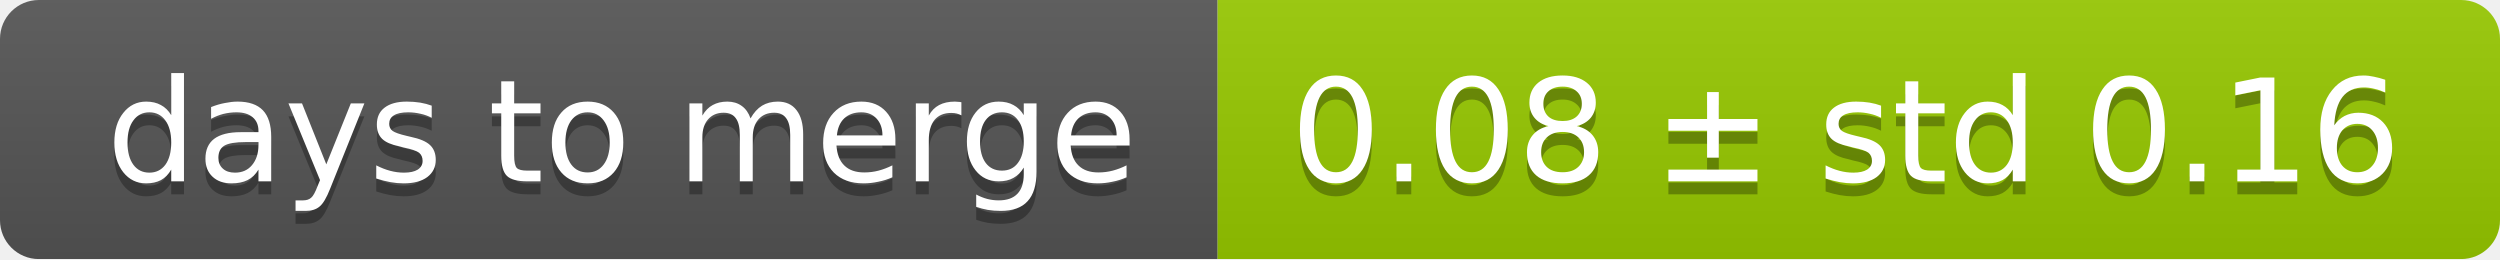
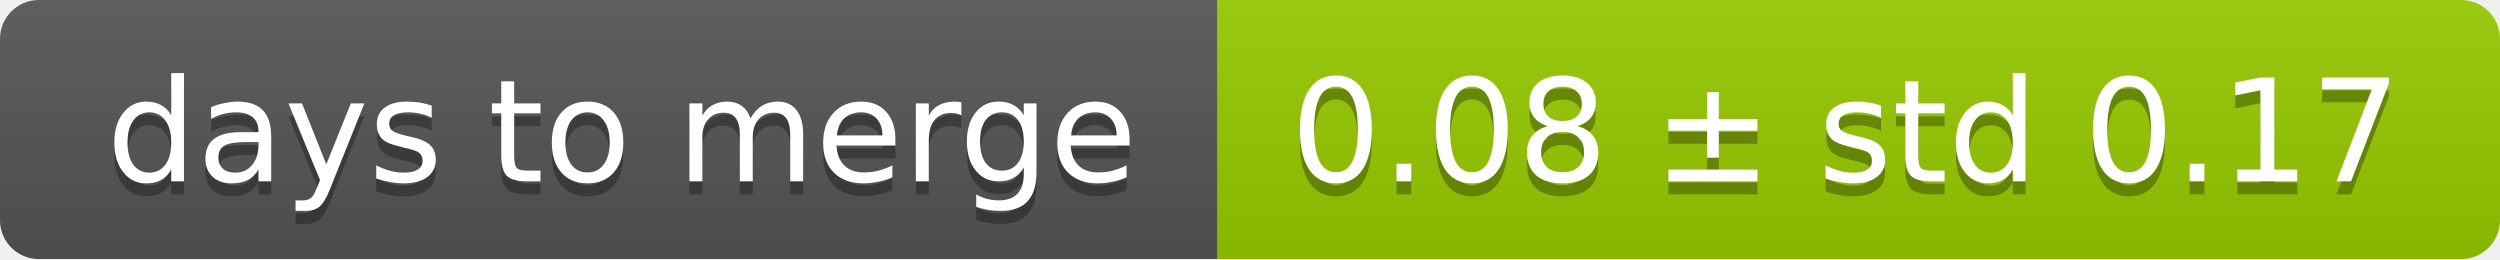
<svg xmlns="http://www.w3.org/2000/svg" width="193" height="20">
  <linearGradient id="smooth" x2="0" y2="100%">
    <stop offset="0" stop-color="#bbb" stop-opacity=".1" />
    <stop offset="1" stop-opacity=".1" />
  </linearGradient>
  <mask id="round">
    <rect width="193" height="20" rx="3" fill="#fff" />
  </mask>
  <g mask="url(#round)">
    <rect width="94" height="20" fill="#555" />
    <rect x="94" width="99" height="20" fill="#97ca00" />
    <rect width="193" height="20" fill="url(#smooth)" />
  </g>
  <g fill="#fff" text-anchor="middle" font-family="DejaVu Sans,Verdana,Geneva,sans-serif" font-size="11">
    <text x="48" y="15" fill="#010101" fill-opacity=".3">days to merge</text>
    <text x="48" y="14">days to merge</text>
-     <text x="142.5" y="15" fill="#010101" fill-opacity=".3">0.08 ± std 0.16</text>
-     <text x="142.5" y="14">0.08 ± std 0.16</text>
+     <text x="142.5" y="15" fill="#010101" fill-opacity=".3">0.08 ± std 0.17</text>
+     <text x="142.5" y="14">0.08 ± std 0.17</text>
  </g>
</svg>
